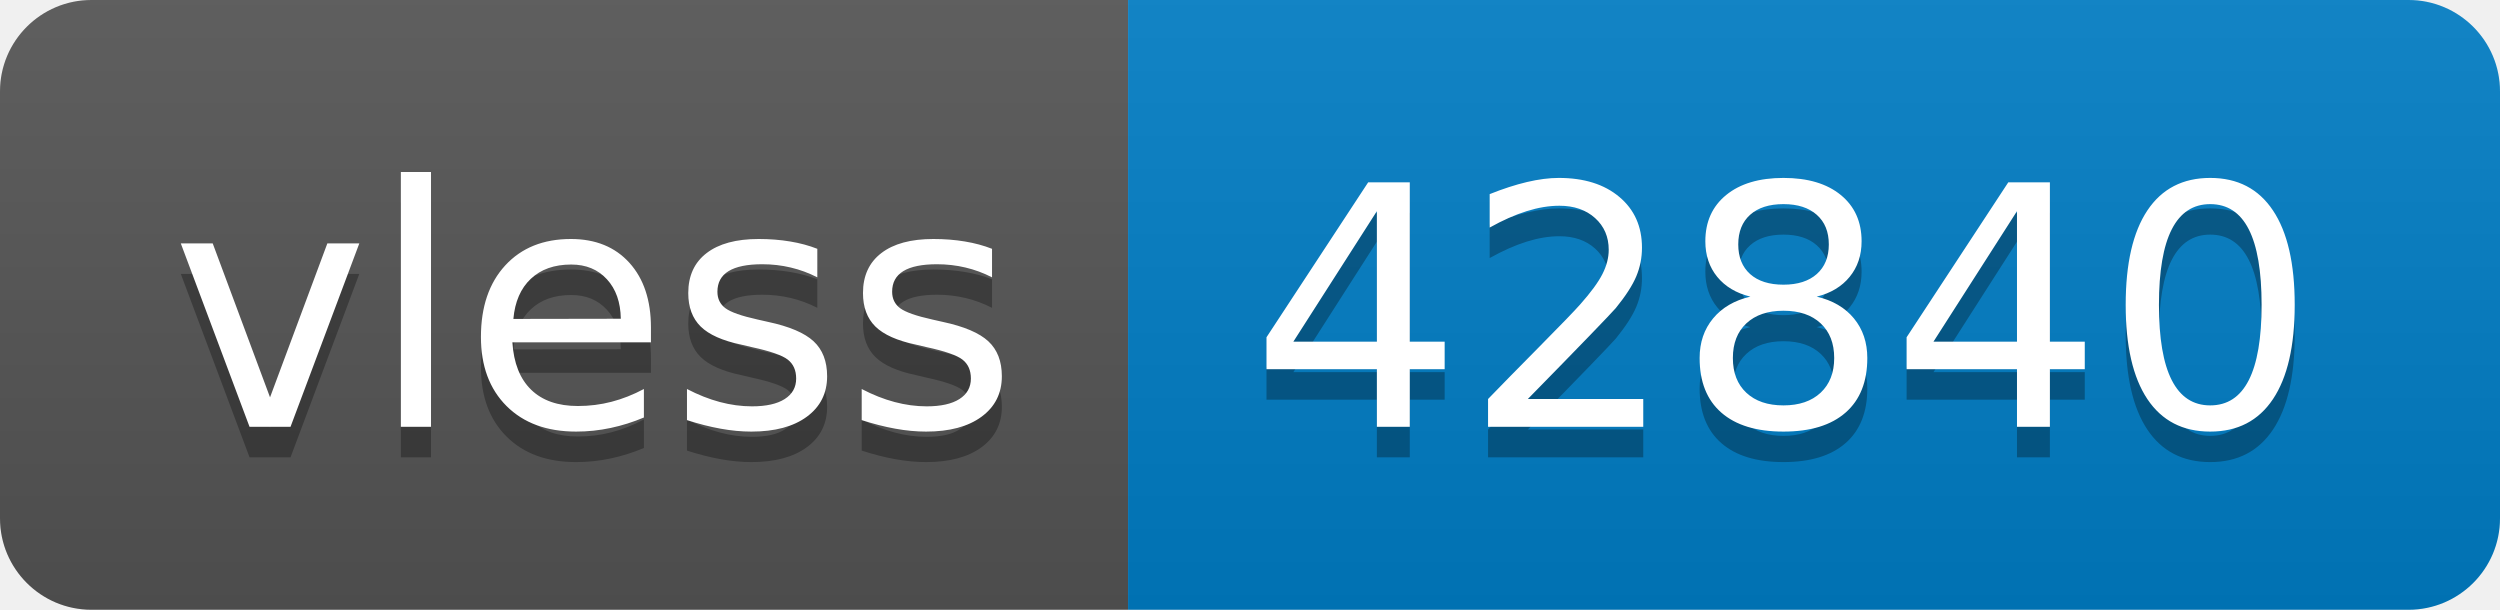
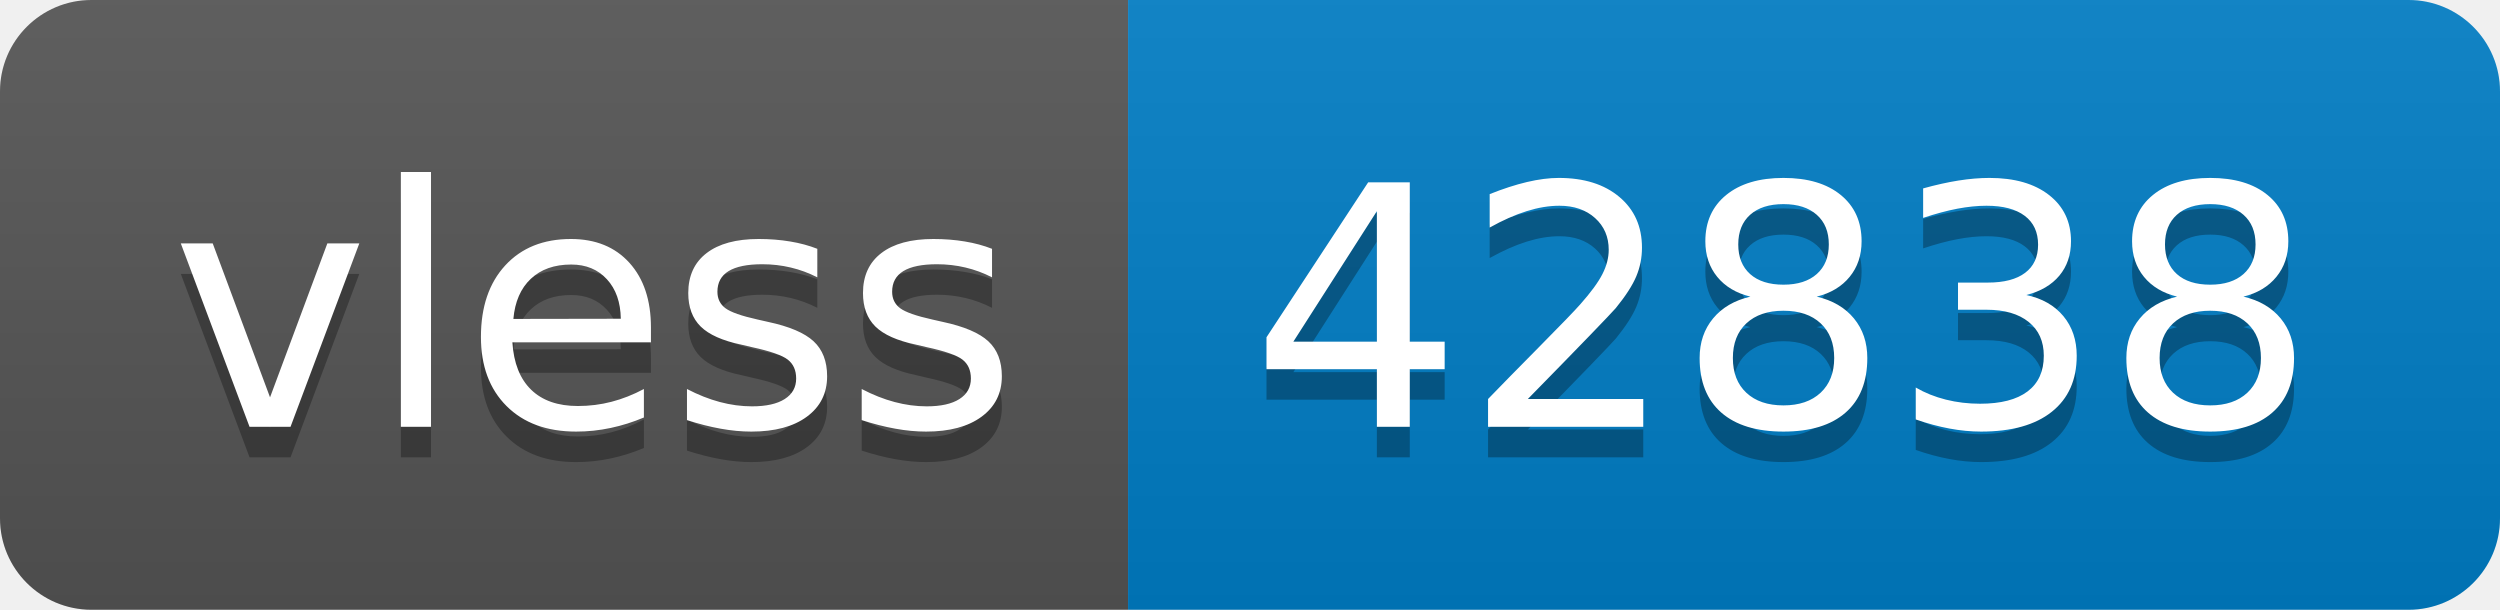
- <svg xmlns="http://www.w3.org/2000/svg" width="82" height="20" role="img" aria-label="vless: 42840">
+ <svg xmlns="http://www.w3.org/2000/svg" width="82" height="20" role="img" aria-label="vless: 42838">
  <linearGradient id="s" x2="0" y2="100%">
    <stop offset="0" stop-color="#bbb" stop-opacity=".1" />
    <stop offset="1" stop-opacity=".1" />
  </linearGradient>
  <clipPath id="r">
    <rect width="82" height="20" rx="3" fill="#fff" />
  </clipPath>
  <g clip-path="url(#r)">
    <rect width="37" height="20" fill="#555" />
    <rect x="37" width="45" height="20" fill="#007ec6" />
    <rect width="82" height="20" fill="url(#s)" />
  </g>
  <g fill="#fff" text-anchor="middle" font-family="Verdana,Geneva,DejaVu Sans,sans-serif" text-rendering="geometricPrecision" font-size="110">
    <text aria-hidden="true" x="195" y="150" fill="#010101" fill-opacity=".3" transform="scale(.1)" textLength="270">vless</text>
    <text x="195" y="140" transform="scale(.1)" fill="#fff" textLength="270">vless</text>
-     <text aria-hidden="true" x="585" y="150" fill="#010101" fill-opacity=".3" transform="scale(.1)" textLength="350">42840</text>
-     <text x="585" y="140" transform="scale(.1)" fill="#fff" textLength="350">42840</text>
+     <text aria-hidden="true" x="585" y="150" fill="#010101" fill-opacity=".3" transform="scale(.1)" textLength="350">42838</text>
+     <text x="585" y="140" transform="scale(.1)" fill="#fff" textLength="350">42838</text>
  </g>
</svg>
